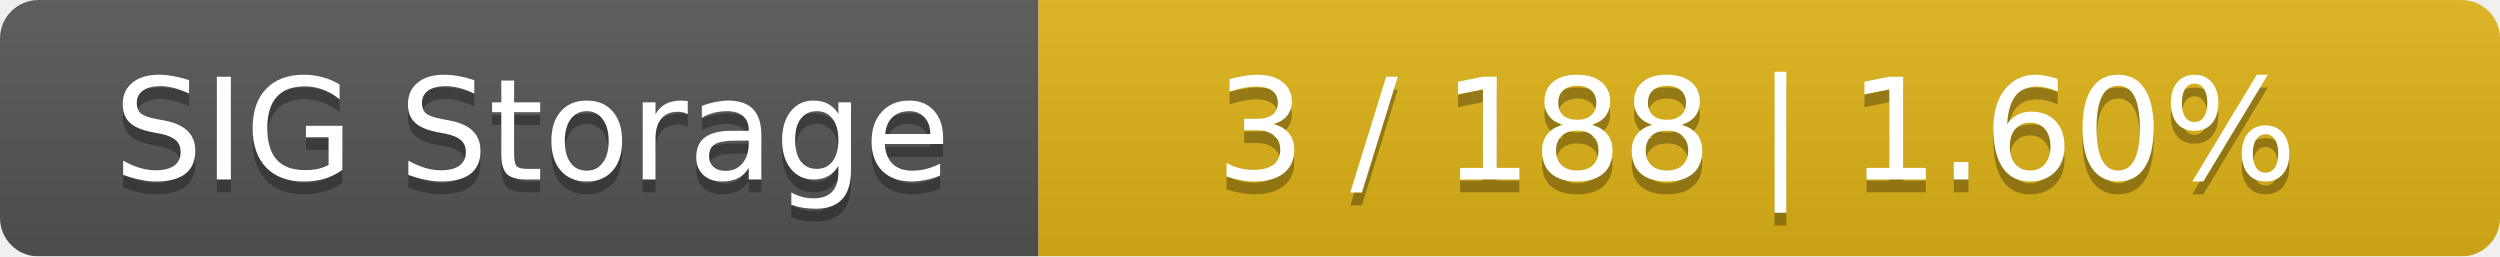
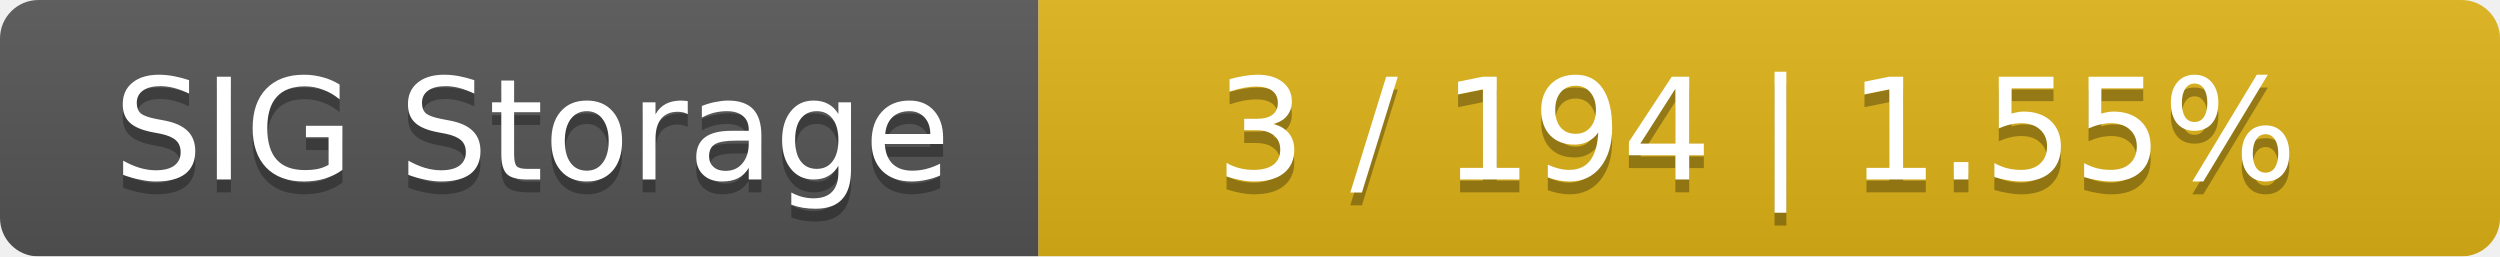
<svg xmlns="http://www.w3.org/2000/svg" width="195" height="20">
  <linearGradient id="smooth" x2="0" y2="100%">
    <stop offset="0" stop-color="#bbb" stop-opacity=".1" />
    <stop offset="1" stop-opacity=".1" />
  </linearGradient>
  <mask id="round">
    <rect width="195" height="20" rx="3" fill="#fff" />
  </mask>
  <g mask="url(#round)">
    <rect width="81" height="20" fill="#555" />
    <rect x="81" width="114" height="20" fill="#dfb317" />
    <rect width="195" height="20" fill="url(#smooth)" />
  </g>
  <g fill="#fff" text-anchor="middle" font-family="DejaVu Sans,Verdana,Geneva,sans-serif" font-size="11">
    <text x="41.5" y="15" fill="#010101" fill-opacity=".3">SIG Storage</text>
    <text x="41.5" y="14">SIG Storage</text>
-     <text x="137" y="15" fill="#010101" fill-opacity=".3">3 / 188    |    1.60%</text>
-     <text x="137" y="14">3 / 188    |    1.60%</text>
+     <text x="137" y="15" fill="#010101" fill-opacity=".3">3 / 194    |    1.55%</text>
+     <text x="137" y="14">3 / 194    |    1.55%</text>
  </g>
</svg>
